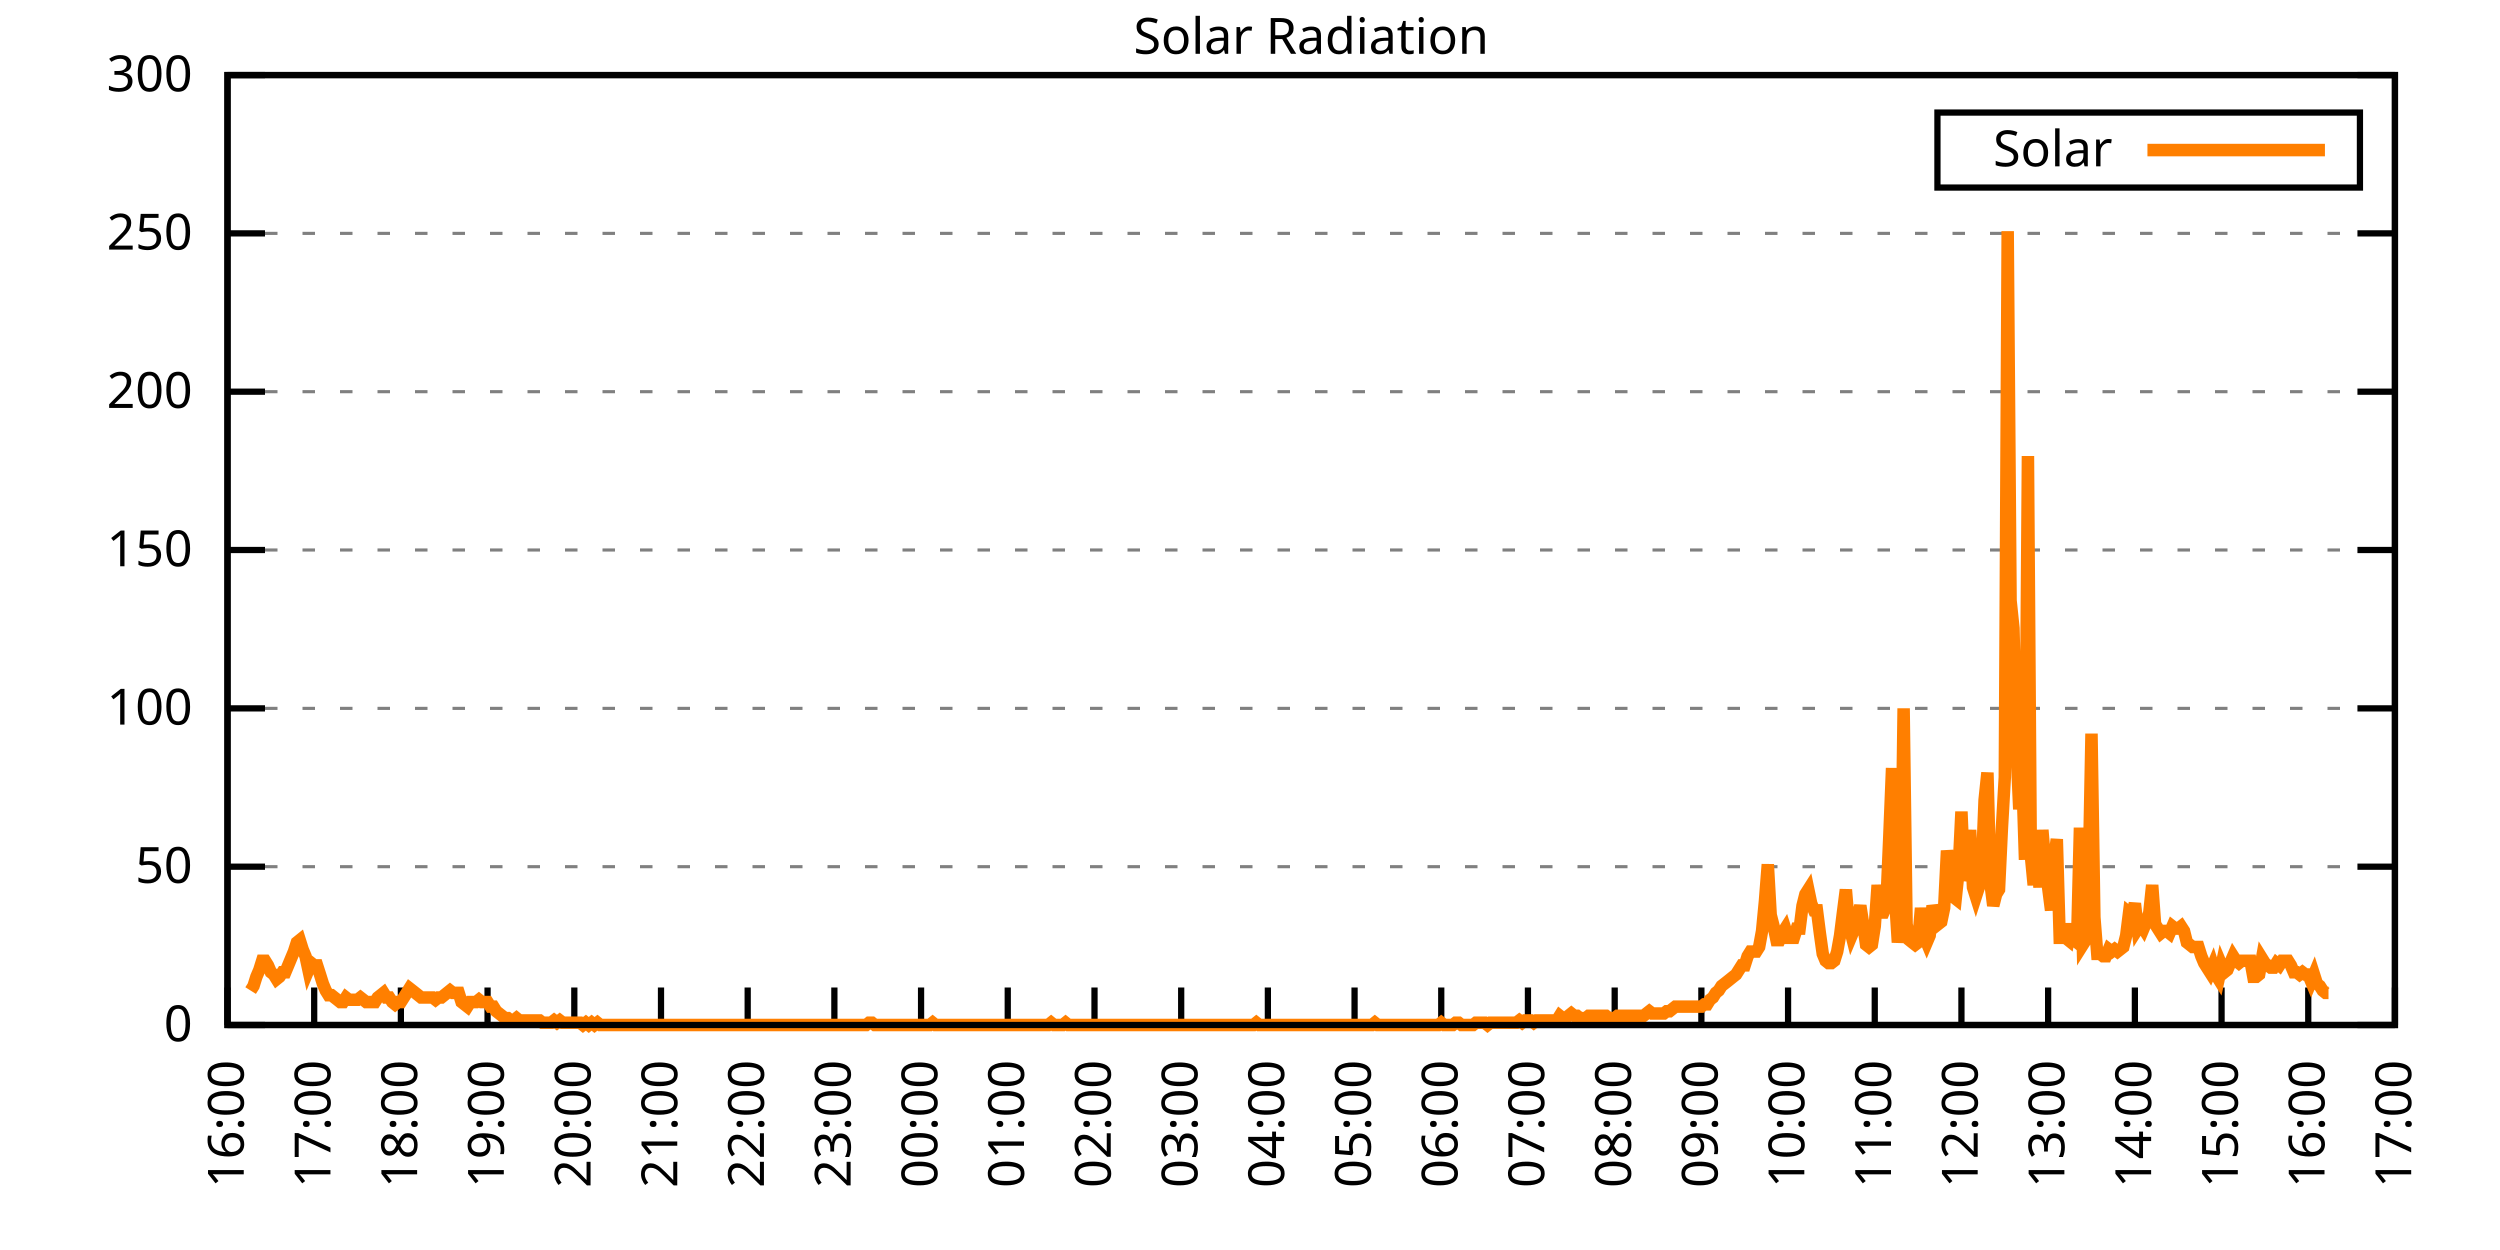
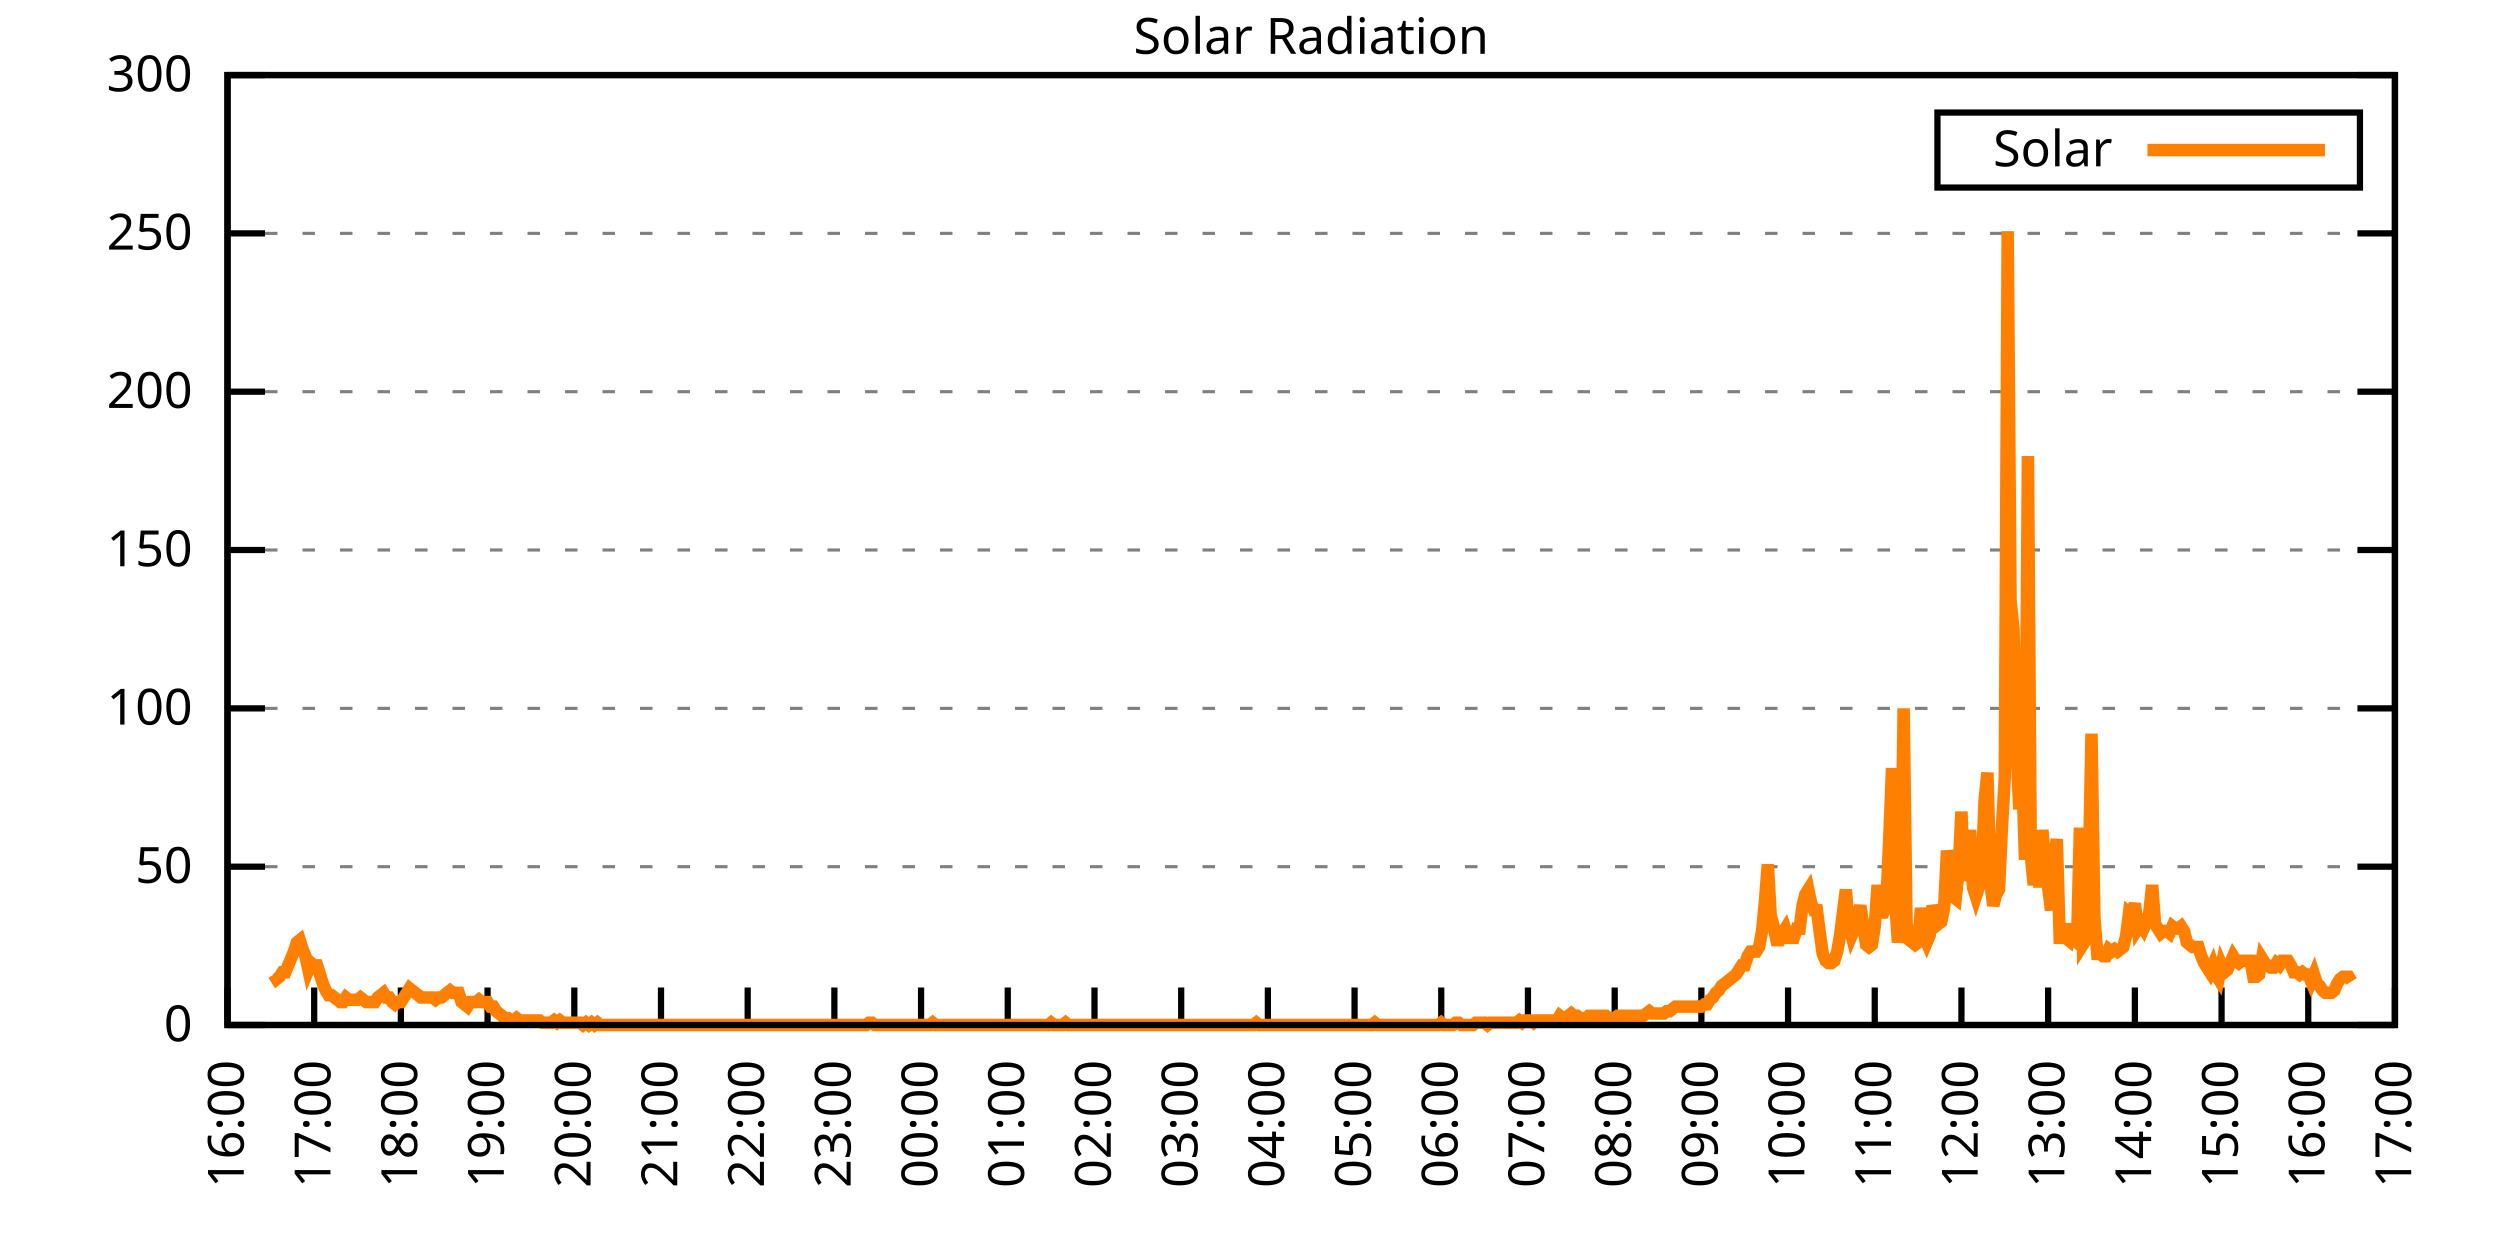
<svg xmlns="http://www.w3.org/2000/svg" xmlns:xlink="http://www.w3.org/1999/xlink" width="400" height="200" viewBox="0 0 400 200">
  <g id="gnuplot_canvas">
    <rect x="0" y="0" width="400" height="200" fill="none" />
    <defs>
      <circle id="gpDot" r="0.5" stroke-width="0.5" stroke="currentColor" />
      <path id="gpPt0" stroke-width="0.333" stroke="currentColor" d="M-1,0 h2 M0,-1 v2" />
      <path id="gpPt1" stroke-width="0.333" stroke="currentColor" d="M-1,-1 L1,1 M1,-1 L-1,1" />
      <path id="gpPt2" stroke-width="0.333" stroke="currentColor" d="M-1,0 L1,0 M0,-1 L0,1 M-1,-1 L1,1 M-1,1 L1,-1" />
      <rect id="gpPt3" stroke-width="0.333" stroke="currentColor" x="-1" y="-1" width="2" height="2" />
      <rect id="gpPt4" stroke-width="0.333" stroke="currentColor" fill="currentColor" x="-1" y="-1" width="2" height="2" />
      <circle id="gpPt5" stroke-width="0.333" stroke="currentColor" cx="0" cy="0" r="1" />
      <use xlink:href="#gpPt5" id="gpPt6" fill="currentColor" stroke="none" />
      <path id="gpPt7" stroke-width="0.333" stroke="currentColor" d="M0,-1.33 L-1.33,0.67 L1.33,0.67 z" />
      <use xlink:href="#gpPt7" id="gpPt8" fill="currentColor" stroke="none" />
      <use xlink:href="#gpPt7" id="gpPt9" stroke="currentColor" transform="rotate(180)" />
      <use xlink:href="#gpPt9" id="gpPt10" fill="currentColor" stroke="none" />
      <use xlink:href="#gpPt3" id="gpPt11" stroke="currentColor" transform="rotate(45)" />
      <use xlink:href="#gpPt11" id="gpPt12" fill="currentColor" stroke="none" />
      <path id="gpPt13" stroke-width="0.333" stroke="currentColor" d="M0,1.330 L1.265,0.411 L0.782,-1.067 L-0.782,-1.076 L-1.265,0.411 z" />
      <use xlink:href="#gpPt13" id="gpPt14" fill="currentColor" stroke="none" />
      <filter id="textbox" filterUnits="objectBoundingBox" x="0" y="0" height="1" width="1">
        <feFlood flood-color="white" flood-opacity="1" result="bgnd" />
        <feComposite in="SourceGraphic" in2="bgnd" operator="atop" />
      </filter>
      <filter id="greybox" filterUnits="objectBoundingBox" x="0" y="0" height="1" width="1">
        <feFlood flood-color="lightgrey" flood-opacity="1" result="grey" />
        <feComposite in="SourceGraphic" in2="grey" operator="atop" />
      </filter>
    </defs>
    <g fill="none" color="white" stroke="currentColor" stroke-width="1.00" stroke-linecap="butt" stroke-linejoin="miter">
</g>
    <g fill="none" color="black" stroke="currentColor" stroke-width="1.00" stroke-linecap="butt" stroke-linejoin="miter">
      <g stroke="none" shape-rendering="crispEdges">
        <polygon fill="rgb(255, 255, 255)" points="36.40,164.00 383.18,164.00 383.18,12.02 36.40,12.02 " />
      </g>
    </g>
    <g fill="none" color="black" stroke="currentColor" stroke-width="1.00" stroke-linecap="butt" stroke-linejoin="miter">
</g>
    <g fill="none" color="black" stroke="black" stroke-width="0.50" stroke-linecap="butt" stroke-linejoin="miter">
</g>
    <g fill="none" color="gray" stroke="currentColor" stroke-width="0.50" stroke-linecap="butt" stroke-linejoin="miter">
      <path stroke="gray" stroke-dasharray="2,4" class="gridline" d="M36.40,164.00 L383.19,164.00  " />
    </g>
    <g fill="none" color="gray" stroke="gray" stroke-width="1.00" stroke-linecap="butt" stroke-linejoin="miter">
</g>
    <g fill="none" color="black" stroke="currentColor" stroke-width="1.00" stroke-linecap="butt" stroke-linejoin="miter">
      <path stroke="black" d="M36.40,164.00 L42.40,164.00 M383.19,164.00 L377.19,164.00  " />
      <g transform="translate(30.80,166.60)" stroke="none" fill="black" font-family="Sans" font-size="8.00" text-anchor="end">
        <text>
          <tspan font-family="Sans"> 0</tspan>
        </text>
      </g>
    </g>
    <g fill="none" color="black" stroke="currentColor" stroke-width="1.00" stroke-linecap="butt" stroke-linejoin="miter">
</g>
    <g fill="none" color="black" stroke="black" stroke-width="0.50" stroke-linecap="butt" stroke-linejoin="miter">
</g>
    <g fill="none" color="gray" stroke="currentColor" stroke-width="0.50" stroke-linecap="butt" stroke-linejoin="miter">
      <path stroke="gray" stroke-dasharray="2,4" class="gridline" d="M36.40,138.67 L383.19,138.67  " />
    </g>
    <g fill="none" color="gray" stroke="gray" stroke-width="1.00" stroke-linecap="butt" stroke-linejoin="miter">
</g>
    <g fill="none" color="black" stroke="currentColor" stroke-width="1.00" stroke-linecap="butt" stroke-linejoin="miter">
      <path stroke="black" d="M36.40,138.67 L42.40,138.67 M383.19,138.67 L377.19,138.67  " />
      <g transform="translate(30.80,141.27)" stroke="none" fill="black" font-family="Sans" font-size="8.00" text-anchor="end">
        <text>
          <tspan font-family="Sans"> 50</tspan>
        </text>
      </g>
    </g>
    <g fill="none" color="black" stroke="currentColor" stroke-width="1.00" stroke-linecap="butt" stroke-linejoin="miter">
</g>
    <g fill="none" color="black" stroke="black" stroke-width="0.50" stroke-linecap="butt" stroke-linejoin="miter">
</g>
    <g fill="none" color="gray" stroke="currentColor" stroke-width="0.50" stroke-linecap="butt" stroke-linejoin="miter">
      <path stroke="gray" stroke-dasharray="2,4" class="gridline" d="M36.40,113.34 L383.19,113.34  " />
    </g>
    <g fill="none" color="gray" stroke="gray" stroke-width="1.00" stroke-linecap="butt" stroke-linejoin="miter">
</g>
    <g fill="none" color="black" stroke="currentColor" stroke-width="1.00" stroke-linecap="butt" stroke-linejoin="miter">
      <path stroke="black" d="M36.40,113.34 L42.40,113.34 M383.19,113.34 L377.19,113.34  " />
      <g transform="translate(30.80,115.94)" stroke="none" fill="black" font-family="Sans" font-size="8.00" text-anchor="end">
        <text>
          <tspan font-family="Sans"> 100</tspan>
        </text>
      </g>
    </g>
    <g fill="none" color="black" stroke="currentColor" stroke-width="1.00" stroke-linecap="butt" stroke-linejoin="miter">
</g>
    <g fill="none" color="black" stroke="black" stroke-width="0.50" stroke-linecap="butt" stroke-linejoin="miter">
</g>
    <g fill="none" color="gray" stroke="currentColor" stroke-width="0.50" stroke-linecap="butt" stroke-linejoin="miter">
      <path stroke="gray" stroke-dasharray="2,4" class="gridline" d="M36.40,88.00 L383.19,88.00  " />
    </g>
    <g fill="none" color="gray" stroke="gray" stroke-width="1.00" stroke-linecap="butt" stroke-linejoin="miter">
</g>
    <g fill="none" color="black" stroke="currentColor" stroke-width="1.00" stroke-linecap="butt" stroke-linejoin="miter">
      <path stroke="black" d="M36.40,88.00 L42.40,88.00 M383.19,88.00 L377.19,88.00  " />
      <g transform="translate(30.80,90.60)" stroke="none" fill="black" font-family="Sans" font-size="8.00" text-anchor="end">
        <text>
          <tspan font-family="Sans"> 150</tspan>
        </text>
      </g>
    </g>
    <g fill="none" color="black" stroke="currentColor" stroke-width="1.00" stroke-linecap="butt" stroke-linejoin="miter">
</g>
    <g fill="none" color="black" stroke="black" stroke-width="0.50" stroke-linecap="butt" stroke-linejoin="miter">
</g>
    <g fill="none" color="gray" stroke="currentColor" stroke-width="0.50" stroke-linecap="butt" stroke-linejoin="miter">
      <path stroke="gray" stroke-dasharray="2,4" class="gridline" d="M36.40,62.67 L383.19,62.67  " />
    </g>
    <g fill="none" color="gray" stroke="gray" stroke-width="1.00" stroke-linecap="butt" stroke-linejoin="miter">
</g>
    <g fill="none" color="black" stroke="currentColor" stroke-width="1.00" stroke-linecap="butt" stroke-linejoin="miter">
      <path stroke="black" d="M36.40,62.67 L42.40,62.67 M383.19,62.67 L377.19,62.67  " />
      <g transform="translate(30.80,65.27)" stroke="none" fill="black" font-family="Sans" font-size="8.00" text-anchor="end">
        <text>
          <tspan font-family="Sans"> 200</tspan>
        </text>
      </g>
    </g>
    <g fill="none" color="black" stroke="currentColor" stroke-width="1.00" stroke-linecap="butt" stroke-linejoin="miter">
</g>
    <g fill="none" color="black" stroke="black" stroke-width="0.50" stroke-linecap="butt" stroke-linejoin="miter">
</g>
    <g fill="none" color="gray" stroke="currentColor" stroke-width="0.50" stroke-linecap="butt" stroke-linejoin="miter">
      <path stroke="gray" stroke-dasharray="2,4" class="gridline" d="M36.40,37.34 L383.19,37.34  " />
    </g>
    <g fill="none" color="gray" stroke="gray" stroke-width="1.00" stroke-linecap="butt" stroke-linejoin="miter">
</g>
    <g fill="none" color="black" stroke="currentColor" stroke-width="1.00" stroke-linecap="butt" stroke-linejoin="miter">
      <path stroke="black" d="M36.40,37.34 L42.40,37.34 M383.19,37.34 L377.19,37.34  " />
      <g transform="translate(30.80,39.94)" stroke="none" fill="black" font-family="Sans" font-size="8.00" text-anchor="end">
        <text>
          <tspan font-family="Sans"> 250</tspan>
        </text>
      </g>
    </g>
    <g fill="none" color="black" stroke="currentColor" stroke-width="1.00" stroke-linecap="butt" stroke-linejoin="miter">
</g>
    <g fill="none" color="black" stroke="black" stroke-width="0.50" stroke-linecap="butt" stroke-linejoin="miter">
</g>
    <g fill="none" color="gray" stroke="currentColor" stroke-width="0.50" stroke-linecap="butt" stroke-linejoin="miter">
      <path stroke="gray" stroke-dasharray="2,4" class="gridline" d="M36.40,12.01 L383.19,12.01  " />
    </g>
    <g fill="none" color="gray" stroke="gray" stroke-width="1.00" stroke-linecap="butt" stroke-linejoin="miter">
</g>
    <g fill="none" color="black" stroke="currentColor" stroke-width="1.00" stroke-linecap="butt" stroke-linejoin="miter">
      <path stroke="black" d="M36.40,12.01 L42.40,12.01 M383.19,12.01 L377.19,12.01  " />
      <g transform="translate(30.80,14.61)" stroke="none" fill="black" font-family="Sans" font-size="8.00" text-anchor="end">
        <text>
          <tspan font-family="Sans"> 300</tspan>
        </text>
      </g>
    </g>
    <g fill="none" color="black" stroke="currentColor" stroke-width="1.00" stroke-linecap="butt" stroke-linejoin="miter">
      <path stroke="black" d="M36.40,164.00 L36.40,158.00  " />
      <g transform="translate(39.00,169.60) rotate(270.00)" stroke="none" fill="black" font-family="Sans" font-size="8.00" text-anchor="end">
        <text>
          <tspan font-family="Sans">16:00</tspan>
        </text>
      </g>
    </g>
    <g fill="none" color="black" stroke="currentColor" stroke-width="1.00" stroke-linecap="butt" stroke-linejoin="miter">
      <path stroke="black" d="M50.27,164.00 L50.27,158.00  " />
      <g transform="translate(52.87,169.60) rotate(270.00)" stroke="none" fill="black" font-family="Sans" font-size="8.00" text-anchor="end">
        <text>
          <tspan font-family="Sans">17:00</tspan>
        </text>
      </g>
    </g>
    <g fill="none" color="black" stroke="currentColor" stroke-width="1.00" stroke-linecap="butt" stroke-linejoin="miter">
      <path stroke="black" d="M64.14,164.00 L64.14,158.00  " />
      <g transform="translate(66.74,169.60) rotate(270.00)" stroke="none" fill="black" font-family="Sans" font-size="8.00" text-anchor="end">
        <text>
          <tspan font-family="Sans">18:00</tspan>
        </text>
      </g>
    </g>
    <g fill="none" color="black" stroke="currentColor" stroke-width="1.00" stroke-linecap="butt" stroke-linejoin="miter">
      <path stroke="black" d="M78.01,164.00 L78.01,158.00  " />
      <g transform="translate(80.61,169.60) rotate(270.00)" stroke="none" fill="black" font-family="Sans" font-size="8.00" text-anchor="end">
        <text>
          <tspan font-family="Sans">19:00</tspan>
        </text>
      </g>
    </g>
    <g fill="none" color="black" stroke="currentColor" stroke-width="1.00" stroke-linecap="butt" stroke-linejoin="miter">
      <path stroke="black" d="M91.89,164.00 L91.89,158.00  " />
      <g transform="translate(94.49,169.60) rotate(270.00)" stroke="none" fill="black" font-family="Sans" font-size="8.00" text-anchor="end">
        <text>
          <tspan font-family="Sans">20:00</tspan>
        </text>
      </g>
    </g>
    <g fill="none" color="black" stroke="currentColor" stroke-width="1.00" stroke-linecap="butt" stroke-linejoin="miter">
      <path stroke="black" d="M105.76,164.00 L105.76,158.00  " />
      <g transform="translate(108.36,169.60) rotate(270.00)" stroke="none" fill="black" font-family="Sans" font-size="8.00" text-anchor="end">
        <text>
          <tspan font-family="Sans">21:00</tspan>
        </text>
      </g>
    </g>
    <g fill="none" color="black" stroke="currentColor" stroke-width="1.00" stroke-linecap="butt" stroke-linejoin="miter">
      <path stroke="black" d="M119.63,164.00 L119.63,158.00  " />
      <g transform="translate(122.23,169.60) rotate(270.00)" stroke="none" fill="black" font-family="Sans" font-size="8.00" text-anchor="end">
        <text>
          <tspan font-family="Sans">22:00</tspan>
        </text>
      </g>
    </g>
    <g fill="none" color="black" stroke="currentColor" stroke-width="1.00" stroke-linecap="butt" stroke-linejoin="miter">
      <path stroke="black" d="M133.50,164.00 L133.50,158.00  " />
      <g transform="translate(136.10,169.60) rotate(270.00)" stroke="none" fill="black" font-family="Sans" font-size="8.00" text-anchor="end">
        <text>
          <tspan font-family="Sans">23:00</tspan>
        </text>
      </g>
    </g>
    <g fill="none" color="black" stroke="currentColor" stroke-width="1.00" stroke-linecap="butt" stroke-linejoin="miter">
      <path stroke="black" d="M147.37,164.00 L147.37,158.00  " />
      <g transform="translate(149.97,169.60) rotate(270.00)" stroke="none" fill="black" font-family="Sans" font-size="8.00" text-anchor="end">
        <text>
          <tspan font-family="Sans">00:00</tspan>
        </text>
      </g>
    </g>
    <g fill="none" color="black" stroke="currentColor" stroke-width="1.00" stroke-linecap="butt" stroke-linejoin="miter">
      <path stroke="black" d="M161.24,164.00 L161.24,158.00  " />
      <g transform="translate(163.84,169.60) rotate(270.00)" stroke="none" fill="black" font-family="Sans" font-size="8.00" text-anchor="end">
        <text>
          <tspan font-family="Sans">01:00</tspan>
        </text>
      </g>
    </g>
    <g fill="none" color="black" stroke="currentColor" stroke-width="1.00" stroke-linecap="butt" stroke-linejoin="miter">
      <path stroke="black" d="M175.12,164.00 L175.12,158.00  " />
      <g transform="translate(177.72,169.60) rotate(270.00)" stroke="none" fill="black" font-family="Sans" font-size="8.00" text-anchor="end">
        <text>
          <tspan font-family="Sans">02:00</tspan>
        </text>
      </g>
    </g>
    <g fill="none" color="black" stroke="currentColor" stroke-width="1.00" stroke-linecap="butt" stroke-linejoin="miter">
      <path stroke="black" d="M188.99,164.00 L188.99,158.00  " />
      <g transform="translate(191.59,169.60) rotate(270.00)" stroke="none" fill="black" font-family="Sans" font-size="8.00" text-anchor="end">
        <text>
          <tspan font-family="Sans">03:00</tspan>
        </text>
      </g>
    </g>
    <g fill="none" color="black" stroke="currentColor" stroke-width="1.00" stroke-linecap="butt" stroke-linejoin="miter">
      <path stroke="black" d="M202.86,164.00 L202.86,158.00  " />
      <g transform="translate(205.46,169.60) rotate(270.00)" stroke="none" fill="black" font-family="Sans" font-size="8.00" text-anchor="end">
        <text>
          <tspan font-family="Sans">04:00</tspan>
        </text>
      </g>
    </g>
    <g fill="none" color="black" stroke="currentColor" stroke-width="1.00" stroke-linecap="butt" stroke-linejoin="miter">
      <path stroke="black" d="M216.73,164.00 L216.73,158.00  " />
      <g transform="translate(219.33,169.60) rotate(270.00)" stroke="none" fill="black" font-family="Sans" font-size="8.00" text-anchor="end">
        <text>
          <tspan font-family="Sans">05:00</tspan>
        </text>
      </g>
    </g>
    <g fill="none" color="black" stroke="currentColor" stroke-width="1.00" stroke-linecap="butt" stroke-linejoin="miter">
      <path stroke="black" d="M230.60,164.00 L230.60,158.00  " />
      <g transform="translate(233.20,169.60) rotate(270.00)" stroke="none" fill="black" font-family="Sans" font-size="8.00" text-anchor="end">
        <text>
          <tspan font-family="Sans">06:00</tspan>
        </text>
      </g>
    </g>
    <g fill="none" color="black" stroke="currentColor" stroke-width="1.00" stroke-linecap="butt" stroke-linejoin="miter">
      <path stroke="black" d="M244.47,164.00 L244.47,158.00  " />
      <g transform="translate(247.07,169.60) rotate(270.00)" stroke="none" fill="black" font-family="Sans" font-size="8.00" text-anchor="end">
        <text>
          <tspan font-family="Sans">07:00</tspan>
        </text>
      </g>
    </g>
    <g fill="none" color="black" stroke="currentColor" stroke-width="1.00" stroke-linecap="butt" stroke-linejoin="miter">
      <path stroke="black" d="M258.35,164.00 L258.35,158.00  " />
      <g transform="translate(260.95,169.60) rotate(270.00)" stroke="none" fill="black" font-family="Sans" font-size="8.00" text-anchor="end">
        <text>
          <tspan font-family="Sans">08:00</tspan>
        </text>
      </g>
    </g>
    <g fill="none" color="black" stroke="currentColor" stroke-width="1.00" stroke-linecap="butt" stroke-linejoin="miter">
      <path stroke="black" d="M272.22,164.00 L272.22,158.00  " />
      <g transform="translate(274.82,169.60) rotate(270.00)" stroke="none" fill="black" font-family="Sans" font-size="8.00" text-anchor="end">
        <text>
          <tspan font-family="Sans">09:00</tspan>
        </text>
      </g>
    </g>
    <g fill="none" color="black" stroke="currentColor" stroke-width="1.00" stroke-linecap="butt" stroke-linejoin="miter">
      <path stroke="black" d="M286.09,164.00 L286.09,158.00  " />
      <g transform="translate(288.69,169.60) rotate(270.00)" stroke="none" fill="black" font-family="Sans" font-size="8.00" text-anchor="end">
        <text>
          <tspan font-family="Sans">10:00</tspan>
        </text>
      </g>
    </g>
    <g fill="none" color="black" stroke="currentColor" stroke-width="1.00" stroke-linecap="butt" stroke-linejoin="miter">
      <path stroke="black" d="M299.96,164.00 L299.96,158.00  " />
      <g transform="translate(302.56,169.60) rotate(270.00)" stroke="none" fill="black" font-family="Sans" font-size="8.00" text-anchor="end">
        <text>
          <tspan font-family="Sans">11:00</tspan>
        </text>
      </g>
    </g>
    <g fill="none" color="black" stroke="currentColor" stroke-width="1.00" stroke-linecap="butt" stroke-linejoin="miter">
      <path stroke="black" d="M313.83,164.00 L313.83,158.00  " />
      <g transform="translate(316.43,169.60) rotate(270.00)" stroke="none" fill="black" font-family="Sans" font-size="8.00" text-anchor="end">
        <text>
          <tspan font-family="Sans">12:00</tspan>
        </text>
      </g>
    </g>
    <g fill="none" color="black" stroke="currentColor" stroke-width="1.00" stroke-linecap="butt" stroke-linejoin="miter">
      <path stroke="black" d="M327.70,164.00 L327.70,158.00  " />
      <g transform="translate(330.30,169.60) rotate(270.00)" stroke="none" fill="black" font-family="Sans" font-size="8.00" text-anchor="end">
        <text>
          <tspan font-family="Sans">13:00</tspan>
        </text>
      </g>
    </g>
    <g fill="none" color="black" stroke="currentColor" stroke-width="1.00" stroke-linecap="butt" stroke-linejoin="miter">
      <path stroke="black" d="M341.58,164.00 L341.58,158.00  " />
      <g transform="translate(344.18,169.60) rotate(270.00)" stroke="none" fill="black" font-family="Sans" font-size="8.00" text-anchor="end">
        <text>
          <tspan font-family="Sans">14:00</tspan>
        </text>
      </g>
    </g>
    <g fill="none" color="black" stroke="currentColor" stroke-width="1.00" stroke-linecap="butt" stroke-linejoin="miter">
      <path stroke="black" d="M355.45,164.00 L355.45,158.00  " />
      <g transform="translate(358.05,169.60) rotate(270.00)" stroke="none" fill="black" font-family="Sans" font-size="8.00" text-anchor="end">
        <text>
          <tspan font-family="Sans">15:00</tspan>
        </text>
      </g>
    </g>
    <g fill="none" color="black" stroke="currentColor" stroke-width="1.00" stroke-linecap="butt" stroke-linejoin="miter">
      <path stroke="black" d="M369.32,164.00 L369.32,158.00  " />
      <g transform="translate(371.92,169.60) rotate(270.00)" stroke="none" fill="black" font-family="Sans" font-size="8.00" text-anchor="end">
        <text>
          <tspan font-family="Sans">16:00</tspan>
        </text>
      </g>
    </g>
    <g fill="none" color="black" stroke="currentColor" stroke-width="1.00" stroke-linecap="butt" stroke-linejoin="miter">
      <path stroke="black" d="M383.19,164.00 L383.19,158.00  " />
      <g transform="translate(385.79,169.60) rotate(270.00)" stroke="none" fill="black" font-family="Sans" font-size="8.00" text-anchor="end">
        <text>
          <tspan font-family="Sans">17:00</tspan>
        </text>
      </g>
    </g>
    <g fill="none" color="black" stroke="currentColor" stroke-width="1.00" stroke-linecap="butt" stroke-linejoin="miter">
</g>
    <g fill="none" color="black" stroke="currentColor" stroke-width="1.00" stroke-linecap="butt" stroke-linejoin="miter">
      <path stroke="black" d="M36.40,12.01 L36.40,164.00 L383.19,164.00 L383.19,12.01 L36.40,12.01 Z  " />
    </g>
    <g fill="none" color="black" stroke="currentColor" stroke-width="1.00" stroke-linecap="butt" stroke-linejoin="miter">
</g>
    <g fill="none" color="black" stroke="currentColor" stroke-width="1.00" stroke-linecap="butt" stroke-linejoin="miter">
      <path stroke="black" d="M309.99,30.01 L309.99,18.01 L377.59,18.01 L377.59,30.01 L309.99,30.01 Z  " />
    </g>
    <g id="Solar_Radiation_plot_1">
      <g fill="none" color="white" stroke="black" stroke-width="2.00" stroke-linecap="butt" stroke-linejoin="miter">
</g>
      <g fill="none" color="black" stroke="currentColor" stroke-width="2.00" stroke-linecap="butt" stroke-linejoin="miter">
        <g transform="translate(337.99,26.61)" stroke="none" fill="black" font-family="Sans" font-size="8.00" text-anchor="end">
          <text>
            <tspan font-family="Sans">Solar</tspan>
          </text>
        </g>
      </g>
      <g fill="none" color="black" stroke="currentColor" stroke-width="2.00" stroke-linecap="butt" stroke-linejoin="miter">
-         <path stroke="rgb(255, 127,   0)" d="M343.59,24.01 L371.99,24.01 M40.10,158.49 L40.56,157.76 L41.02,156.29 L41.49,155.19 L41.95,153.72 L42.41,153.72   L42.87,154.46 L43.34,155.56 L43.80,155.92 L44.26,156.66 L44.72,156.29 L45.19,155.56 L45.65,155.56 L46.11,154.46   L46.57,153.35 L47.03,152.25 L47.50,150.79 L47.96,150.42 L48.42,151.89 L48.88,152.99 L49.35,155.19 L49.81,154.09   L50.27,154.46 L50.73,154.46 L51.20,155.92 L51.66,157.39 L52.12,158.49 L52.58,159.23 L53.05,159.23 L53.51,159.60   L53.97,159.96 L54.43,160.33 L54.90,160.33 L55.36,159.60 L55.82,159.96 L56.28,159.96 L56.75,159.96 L57.21,159.96   L57.67,159.60 L58.13,159.96 L58.59,160.33 L59.06,160.33 L59.52,160.33 L59.98,160.33 L60.44,159.60 L60.91,159.23   L61.37,158.86 L61.83,159.60 L62.29,159.60 L62.76,160.33 L63.22,160.70 L63.68,160.33 L64.14,160.33 L64.61,159.60   L65.07,158.86 L65.53,158.13 L65.99,158.49 L66.46,158.86 L66.92,159.23 L67.38,159.60 L67.84,159.60 L68.30,159.60   L68.77,159.60 L69.23,159.60 L69.69,159.96 L70.15,159.60 L70.62,159.60 L71.08,159.23 L71.54,158.86 L72.00,158.49   L72.47,158.86 L72.93,158.86 L73.39,158.86 L73.85,160.33 L74.32,160.70 L74.78,161.06 L75.24,160.33 L75.70,160.33   L76.17,160.33 L76.63,159.96 L77.09,160.33 L77.55,160.33 L78.01,160.33 L78.48,161.06 L78.94,161.06 L79.40,161.80   L79.86,162.16 L80.33,162.53 L80.79,162.90 L81.25,162.90 L81.71,163.27 L82.18,163.27 L82.64,162.90 L83.10,163.27   L83.56,163.27 L84.03,163.27 L84.49,163.27 L84.95,163.27 L85.41,163.27 L85.88,163.27 L86.34,163.27 L86.80,163.63   L87.26,163.63 L87.72,163.63 L88.19,163.63 L88.65,163.27 L89.11,163.63 L89.57,163.27 L90.04,163.63 L90.50,163.63   L90.96,163.63 L91.42,163.63 L91.89,163.63 L92.35,163.63 L92.81,163.63 L93.27,164.00 L93.74,163.63 L94.20,164.00   L94.66,163.63 L95.12,164.00 L95.59,163.63 L96.05,164.00 L96.51,164.00 L96.97,164.00 L97.44,164.00 L97.90,164.00   L98.36,164.00 L98.82,164.00 L99.28,164.00 L99.75,164.00 L100.21,164.00 L100.67,164.00 L101.13,164.00 L101.60,164.00   L102.06,164.00 L102.52,164.00 L102.98,164.00 L103.45,164.00 L103.91,164.00 L104.37,164.00 L104.83,164.00 L105.30,164.00   L105.76,164.00 L106.22,164.00 L106.68,164.00 L107.15,164.00 L107.61,164.00 L108.07,164.00 L108.53,164.00 L108.99,164.00   L109.46,164.00 L109.92,164.00 L110.38,164.00 L110.84,164.00 L111.31,164.00 L111.77,164.00 L112.23,164.00 L112.69,164.00   L113.16,164.00 L113.62,164.00 L114.08,164.00 L114.54,164.00 L115.01,164.00 L115.47,164.00 L115.93,164.00 L116.39,164.00   L116.86,164.00 L117.32,164.00 L117.78,164.00 L118.24,164.00 L118.70,164.00 L119.17,164.00 L119.63,164.00 L120.09,164.00   L120.55,164.00 L121.02,164.00 L121.48,164.00 L121.94,164.00 L122.40,164.00 L122.87,164.00 L123.33,164.00 L123.79,164.00   L124.25,164.00 L124.72,164.00 L125.18,164.00 L125.64,164.00 L126.10,164.00 L126.57,164.00 L127.03,164.00 L127.49,164.00   L127.95,164.00 L128.41,164.00 L128.88,164.00 L129.34,164.00 L129.80,164.00 L130.26,164.00 L130.73,164.00 L131.19,164.00   L131.65,164.00 L132.11,164.00 L132.58,164.00 L133.04,164.00 L133.50,164.00 L133.96,164.00 L134.43,164.00 L134.89,164.00   L135.35,164.00 L135.81,164.00 L136.28,164.00 L136.74,164.00 L137.20,164.00 L137.66,164.00 L138.13,164.00 L138.59,164.00   L139.05,163.63 L139.51,163.63 L139.97,164.00 L140.44,164.00 L140.90,164.00 L141.36,164.00 L141.82,164.00 L142.29,164.00   L142.75,164.00 L143.21,164.00 L143.67,164.00 L144.14,164.00 L144.60,164.00 L145.06,164.00 L145.52,164.00 L145.99,164.00   L146.45,164.00 L146.91,164.00 L147.37,164.00 L147.84,164.00 L148.30,164.00 L148.76,164.00 L149.22,163.63 L149.68,164.00   L150.15,164.00 L150.61,164.00 L151.07,164.00 L151.53,164.00 L152.00,164.00 L152.46,164.00 L152.92,164.00 L153.38,164.00   L153.85,164.00 L154.31,164.00 L154.77,164.00 L155.23,164.00 L155.70,164.00 L156.16,164.00 L156.62,164.00 L157.08,164.00   L157.55,164.00 L158.01,164.00 L158.47,164.00 L158.93,164.00 L159.39,164.00 L159.86,164.00 L160.32,164.00 L160.78,164.00   L161.24,164.00 L161.71,164.00 L162.17,164.00 L162.63,164.00 L163.09,164.00 L163.56,164.00 L164.02,164.00 L164.48,164.00   L164.94,164.00 L165.41,164.00 L165.87,164.00 L166.33,164.00 L166.79,164.00 L167.26,164.00 L167.72,164.00 L168.18,163.63   L168.64,164.00 L169.10,164.00 L169.57,164.00 L170.03,164.00 L170.49,163.63 L170.95,164.00 L171.42,164.00 L171.88,164.00   L172.34,164.00 L172.80,164.00 L173.27,164.00 L173.73,164.00 L174.19,164.00 L174.65,164.00 L175.12,164.00 L175.58,164.00   L176.04,164.00 L176.50,164.00 L176.97,164.00 L177.43,164.00 L177.89,164.00 L178.35,164.00 L178.82,164.00 L179.28,164.00   L179.74,164.00 L180.20,164.00 L180.66,164.00 L181.13,164.00 L181.59,164.00 L182.05,164.00 L182.51,164.00 L182.98,164.00   L183.44,164.00 L183.90,164.00 L184.36,164.00 L184.83,164.00 L185.29,164.00 L185.75,164.00 L186.21,164.00 L186.68,164.00   L187.14,164.00 L187.60,164.00 L188.06,164.00 L188.53,164.00 L188.99,164.00 L189.45,164.00 L189.91,164.00 L190.37,164.00   L190.84,164.00 L191.30,164.00 L191.76,164.00 L192.22,164.00 L192.69,164.00 L193.15,164.00 L193.61,164.00 L194.07,164.00   L194.54,164.00 L195.00,164.00 L195.46,164.00 L195.92,164.00 L196.39,164.00 L196.85,164.00 L197.31,164.00 L197.77,164.00   L198.24,164.00 L198.70,164.00 L199.16,164.00 L199.62,164.00 L200.08,164.00 L200.55,164.00 L201.01,163.63 L201.47,164.00   L201.93,164.00 L202.40,164.00 L202.86,164.00 L203.32,164.00 L203.78,164.00 L204.25,164.00 L204.71,164.00 L205.17,164.00   L205.63,164.00 L206.10,164.00 L206.56,164.00 L207.02,164.00 L207.48,164.00 L207.95,164.00 L208.41,164.00 L208.87,164.00   L209.33,164.00 L209.80,164.00 L210.26,164.00 L210.72,164.00 L211.18,164.00 L211.64,164.00 L212.11,164.00 L212.57,164.00   L213.03,164.00 L213.49,164.00 L213.96,164.00 L214.42,164.00 L214.88,164.00 L215.34,164.00 L215.81,164.00 L216.27,164.00   L216.73,164.00 L217.19,164.00 L217.66,164.00 L218.12,164.00 L218.58,164.00 L219.04,164.00 L219.51,164.00 L219.97,163.63   L220.43,164.00 L220.89,164.00 L221.35,164.00 L221.82,164.00 L222.28,164.00 L222.74,164.00 L223.20,164.00 L223.67,164.00   L224.13,164.00 L224.59,164.00 L225.05,164.00 L225.52,164.00 L225.98,164.00 L226.44,164.00 L226.90,164.00 L227.37,164.00   L227.83,164.00 L228.29,164.00 L228.75,164.00 L229.22,164.00 L229.68,164.00 L230.14,164.00 L230.60,163.63 L231.06,164.00   L231.53,164.00 L231.99,164.00 L232.45,164.00 L232.91,163.63 L233.38,163.63 L233.84,164.00 L234.30,164.00 L234.76,164.00   L235.23,164.00 L235.69,164.00 L236.15,163.63 L236.61,163.63 L237.08,163.63 L237.54,163.63 L238.00,164.00 L238.46,163.63   L238.93,163.63 L239.39,163.63 L239.85,163.63 L240.31,163.63 L240.77,163.63 L241.24,163.63 L241.70,163.63 L242.16,163.63   L242.62,163.63 L243.09,163.27 L243.55,163.63 L244.01,163.27 L244.47,163.27 L244.94,163.27 L245.40,163.63 L245.86,163.27   L246.32,163.27 L246.79,163.27 L247.25,163.27 L247.71,163.27 L248.17,163.27 L248.64,163.27 L249.10,163.27 L249.56,162.53   L250.02,162.90 L250.49,162.90 L250.95,162.53 L251.41,162.16 L251.87,162.53 L252.33,162.53 L252.80,162.90 L253.26,162.90   L253.72,162.90 L254.18,162.53 L254.65,162.53 L255.11,162.53 L255.57,162.53 L256.03,162.53 L256.50,162.53 L256.96,162.53   L257.42,162.90 L257.88,162.90 L258.35,162.90 L258.81,162.53 L259.27,162.53 L259.73,162.53 L260.20,162.53 L260.66,162.53   L261.12,162.53 L261.58,162.53 L262.04,162.53 L262.51,162.53 L262.97,162.53 L263.43,162.16 L263.89,161.80 L264.36,162.16   L264.82,162.16 L265.28,162.16 L265.74,162.16 L266.21,162.16 L266.67,161.80 L267.13,161.80 L267.59,161.43 L268.06,161.06   L268.52,161.06 L268.98,161.06 L269.44,161.06 L269.91,161.06 L270.37,161.06 L270.83,161.06 L271.29,161.06 L271.75,161.06   L272.22,161.06 L272.68,160.70 L273.14,160.70 L273.60,159.96 L274.07,159.60 L274.53,158.86 L274.99,158.49 L275.45,157.76   L275.92,157.39 L276.38,157.03 L276.84,156.66 L277.30,156.29 L277.77,155.92 L278.23,155.19 L278.69,154.46 L279.15,154.46   L279.62,152.99 L280.08,152.25 L280.54,152.25 L281.00,152.25 L281.46,151.52 L281.93,148.95 L282.39,144.18 L282.85,138.30   L283.31,146.38 L283.78,148.22 L284.24,150.42 L284.70,150.42 L285.16,149.32 L285.63,148.58 L286.09,150.05 L286.55,150.05   L287.01,150.05 L287.48,148.58 L287.94,148.58 L288.40,144.91 L288.86,143.08 L289.33,142.34 L289.79,144.55 L290.25,145.65   L290.71,145.65 L291.18,149.32 L291.64,152.62 L292.10,153.72 L292.56,154.09 L293.02,154.09 L293.49,153.72 L293.95,152.25   L294.41,149.68 L294.87,146.01 L295.34,142.34 L295.80,147.85 L296.26,149.68 L296.72,148.58 L297.19,146.75 L297.65,144.91   L298.11,147.85 L298.57,151.15 L299.04,151.52 L299.50,151.15 L299.96,148.22 L300.42,141.61 L300.89,146.01 L301.35,146.01   L301.81,144.91 L302.27,134.27 L302.73,122.89 L303.20,143.44 L303.66,150.79 L304.12,147.11 L304.58,113.34 L305.05,147.85   L305.51,150.42 L305.97,150.79 L306.43,151.15 L306.90,150.79 L307.36,145.28 L307.82,149.68 L308.28,150.79 L308.75,149.68   L309.21,144.91 L309.67,146.38 L310.13,147.85 L310.60,147.48 L311.06,145.28 L311.52,136.10 L311.98,139.04 L312.44,143.44   L312.91,143.81 L313.37,139.41 L313.83,129.86 L314.29,140.87 L314.76,139.04 L315.22,132.80 L315.68,141.98 L316.14,143.44   L316.61,141.98 L317.07,139.77 L317.53,128.03 L317.99,123.62 L318.46,141.24 L318.92,144.91 L319.38,143.08 L319.84,142.34   L320.31,132.43 L320.77,124.36 L321.23,36.99 L321.69,96.09 L322.15,100.50 L322.62,119.22 L323.08,129.49 L323.54,123.25   L324.00,137.57 L324.47,72.97 L324.93,136.84 L325.39,141.61 L325.85,136.10 L326.32,141.98 L326.78,132.80 L327.24,138.30   L327.70,141.98 L328.17,145.65 L328.63,137.57 L329.09,134.27 L329.55,150.05 L330.02,150.05 L330.48,150.05 L330.94,150.42   L331.40,147.85 L331.87,150.42 L332.33,150.79 L332.79,132.43 L333.25,151.15 L333.71,150.42 L334.18,141.24 L334.64,117.38   L335.10,146.75 L335.56,152.62 L336.03,152.62 L336.49,152.99 L336.95,152.99 L337.41,151.89 L337.88,152.25 L338.34,151.89   L338.80,152.25 L339.26,151.89 L339.73,151.52 L340.19,149.68 L340.65,146.01 L341.11,146.38 L341.58,144.55 L342.04,148.58   L342.50,147.85 L342.96,148.58 L343.42,147.48 L343.89,146.01 L344.35,141.61 L344.81,147.85 L345.27,148.58 L345.74,149.32   L346.20,148.95 L346.66,148.95 L347.12,149.32 L347.59,148.22 L348.05,148.58 L348.51,148.58 L348.97,148.22 L349.44,148.95   L349.90,150.79 L350.36,151.15 L350.82,151.52 L351.29,151.52 L351.75,151.52 L352.21,152.99 L352.67,154.09 L353.13,154.82   L353.60,155.56 L354.06,154.46 L354.52,155.92 L354.98,156.66 L355.45,154.46 L355.91,155.56 L356.37,155.19 L356.83,154.09   L357.30,152.99 L357.76,153.72 L358.22,154.09 L358.68,153.72 L359.15,153.72 L359.61,153.72 L360.07,153.72 L360.53,156.29   L361.00,156.29 L361.46,155.92 L361.92,153.35 L362.38,154.09 L362.84,154.46 L363.31,154.82 L363.77,154.82 L364.23,154.09   L364.69,154.46 L365.16,153.72 L365.62,153.72 L366.08,153.72 L366.54,154.46 L367.01,155.56 L367.47,155.56 L367.93,155.92   L368.39,155.56 L368.86,155.92 L369.32,155.92 L369.78,157.03 L370.24,155.92 L370.71,157.39 L371.17,157.76 L371.63,158.49   L372.09,158.86 L372.56,158.86  " />
+         <path stroke="rgb(255, 127,   0)" d="M343.59,24.01 L371.99,24.01 M43.80,155.92 L44.26,156.66 L44.72,156.29 L45.19,155.56 L45.65,155.56 L46.11,154.46   L46.57,153.35 L47.03,152.25 L47.50,150.79 L47.96,150.42 L48.42,151.89 L48.88,152.99 L49.35,155.19 L49.81,154.09   L50.27,154.46 L50.73,154.46 L51.20,155.92 L51.66,157.39 L52.12,158.49 L52.58,159.23 L53.05,159.23 L53.51,159.60   L53.97,159.96 L54.43,160.33 L54.90,160.33 L55.36,159.60 L55.82,159.96 L56.28,159.96 L56.75,159.96 L57.21,159.96   L57.67,159.60 L58.13,159.96 L58.59,160.33 L59.06,160.33 L59.52,160.33 L59.98,160.33 L60.44,159.60 L60.91,159.23   L61.37,158.86 L61.83,159.60 L62.29,159.60 L62.76,160.33 L63.22,160.70 L63.68,160.33 L64.14,160.33 L64.61,159.60   L65.07,158.86 L65.53,158.13 L65.99,158.49 L66.46,158.86 L66.92,159.23 L67.38,159.60 L67.84,159.60 L68.30,159.60   L68.77,159.60 L69.23,159.60 L69.69,159.96 L70.15,159.60 L70.62,159.60 L71.08,159.23 L71.54,158.86 L72.00,158.49   L72.47,158.86 L72.93,158.86 L73.39,158.86 L73.85,160.33 L74.32,160.70 L74.78,161.06 L75.24,160.33 L75.70,160.33   L76.17,160.33 L76.63,159.96 L77.09,160.33 L77.55,160.33 L78.01,160.33 L78.48,161.06 L78.94,161.06 L79.40,161.80   L79.86,162.16 L80.33,162.53 L80.79,162.90 L81.25,162.90 L81.71,163.27 L82.18,163.27 L82.64,162.90 L83.10,163.27   L83.56,163.27 L84.03,163.27 L84.49,163.27 L84.95,163.27 L85.41,163.27 L85.88,163.27 L86.34,163.27 L86.80,163.63   L87.26,163.63 L87.72,163.63 L88.19,163.63 L88.65,163.27 L89.11,163.63 L89.57,163.27 L90.04,163.63 L90.50,163.63   L90.96,163.63 L91.42,163.63 L91.89,163.63 L92.35,163.63 L92.81,163.63 L93.27,164.00 L93.74,163.63 L94.20,164.00   L94.66,163.63 L95.12,164.00 L95.59,163.63 L96.05,164.00 L96.51,164.00 L96.97,164.00 L97.44,164.00 L97.90,164.00   L98.36,164.00 L98.82,164.00 L99.28,164.00 L99.75,164.00 L100.21,164.00 L100.67,164.00 L101.13,164.00 L101.60,164.00   L102.06,164.00 L102.52,164.00 L102.98,164.00 L103.45,164.00 L103.91,164.00 L104.37,164.00 L104.83,164.00 L105.30,164.00   L105.76,164.00 L106.22,164.00 L106.68,164.00 L107.15,164.00 L107.61,164.00 L108.07,164.00 L108.53,164.00 L108.99,164.00   L109.46,164.00 L109.92,164.00 L110.38,164.00 L110.84,164.00 L111.31,164.00 L111.77,164.00 L112.23,164.00 L112.69,164.00   L113.16,164.00 L113.62,164.00 L114.08,164.00 L114.54,164.00 L115.01,164.00 L115.47,164.00 L115.93,164.00 L116.39,164.00   L116.86,164.00 L117.32,164.00 L117.78,164.00 L118.24,164.00 L118.70,164.00 L119.17,164.00 L119.63,164.00 L120.09,164.00   L120.55,164.00 L121.02,164.00 L121.48,164.00 L121.94,164.00 L122.40,164.00 L122.87,164.00 L123.33,164.00 L123.79,164.00   L124.25,164.00 L124.72,164.00 L125.18,164.00 L125.64,164.00 L126.10,164.00 L126.57,164.00 L127.03,164.00 L127.49,164.00   L127.95,164.00 L128.41,164.00 L128.88,164.00 L129.34,164.00 L129.80,164.00 L130.26,164.00 L130.73,164.00 L131.19,164.00   L131.65,164.00 L132.11,164.00 L132.58,164.00 L133.04,164.00 L133.50,164.00 L133.96,164.00 L134.43,164.00 L134.89,164.00   L135.35,164.00 L135.81,164.00 L136.28,164.00 L136.74,164.00 L137.20,164.00 L137.66,164.00 L138.13,164.00 L138.59,164.00   L139.05,163.63 L139.51,163.63 L139.97,164.00 L140.44,164.00 L140.90,164.00 L141.36,164.00 L141.82,164.00 L142.29,164.00   L142.75,164.00 L143.21,164.00 L143.67,164.00 L144.14,164.00 L144.60,164.00 L145.06,164.00 L145.52,164.00 L145.99,164.00   L146.45,164.00 L146.91,164.00 L147.37,164.00 L147.84,164.00 L148.30,164.00 L148.76,164.00 L149.22,163.63 L149.68,164.00   L150.15,164.00 L150.61,164.00 L151.07,164.00 L151.53,164.00 L152.00,164.00 L152.46,164.00 L152.92,164.00 L153.38,164.00   L153.85,164.00 L154.31,164.00 L154.77,164.00 L155.23,164.00 L155.70,164.00 L156.16,164.00 L156.62,164.00 L157.08,164.00   L157.55,164.00 L158.01,164.00 L158.47,164.00 L158.93,164.00 L159.39,164.00 L159.86,164.00 L160.32,164.00 L160.78,164.00   L161.24,164.00 L161.71,164.00 L162.17,164.00 L162.63,164.00 L163.09,164.00 L163.56,164.00 L164.02,164.00 L164.48,164.00   L164.94,164.00 L165.41,164.00 L165.87,164.00 L166.33,164.00 L166.79,164.00 L167.26,164.00 L167.72,164.00 L168.18,163.63   L168.64,164.00 L169.10,164.00 L169.57,164.00 L170.03,164.00 L170.49,163.63 L170.95,164.00 L171.42,164.00 L171.88,164.00   L172.34,164.00 L172.80,164.00 L173.27,164.00 L173.73,164.00 L174.19,164.00 L174.65,164.00 L175.12,164.00 L175.58,164.00   L176.04,164.00 L176.50,164.00 L176.97,164.00 L177.43,164.00 L177.89,164.00 L178.35,164.00 L178.82,164.00 L179.28,164.00   L179.74,164.00 L180.20,164.00 L180.66,164.00 L181.13,164.00 L181.59,164.00 L182.05,164.00 L182.51,164.00 L182.98,164.00   L183.44,164.00 L183.90,164.00 L184.36,164.00 L184.83,164.00 L185.29,164.00 L185.75,164.00 L186.21,164.00 L186.68,164.00   L187.14,164.00 L187.60,164.00 L188.06,164.00 L188.53,164.00 L188.99,164.00 L189.45,164.00 L189.91,164.00 L190.37,164.00   L190.84,164.00 L191.30,164.00 L191.76,164.00 L192.22,164.00 L192.69,164.00 L193.15,164.00 L193.61,164.00 L194.07,164.00   L194.54,164.00 L195.00,164.00 L195.46,164.00 L195.92,164.00 L196.39,164.00 L196.85,164.00 L197.31,164.00 L197.77,164.00   L198.24,164.00 L198.70,164.00 L199.16,164.00 L199.62,164.00 L200.08,164.00 L200.55,164.00 L201.01,163.63 L201.47,164.00   L201.93,164.00 L202.40,164.00 L202.86,164.00 L203.32,164.00 L203.78,164.00 L204.25,164.00 L204.71,164.00 L205.17,164.00   L205.63,164.00 L206.10,164.00 L206.56,164.00 L207.02,164.00 L207.48,164.00 L207.95,164.00 L208.41,164.00 L208.87,164.00   L209.33,164.00 L209.80,164.00 L210.26,164.00 L210.72,164.00 L211.18,164.00 L211.64,164.00 L212.11,164.00 L212.57,164.00   L213.03,164.00 L213.49,164.00 L213.96,164.00 L214.42,164.00 L214.88,164.00 L215.34,164.00 L215.81,164.00 L216.27,164.00   L216.73,164.00 L217.19,164.00 L217.66,164.00 L218.12,164.00 L218.58,164.00 L219.04,164.00 L219.51,164.00 L219.97,163.63   L220.43,164.00 L220.89,164.00 L221.35,164.00 L221.82,164.00 L222.28,164.00 L222.74,164.00 L223.20,164.00 L223.67,164.00   L224.13,164.00 L224.59,164.00 L225.05,164.00 L225.52,164.00 L225.98,164.00 L226.44,164.00 L226.90,164.00 L227.37,164.00   L227.83,164.00 L228.29,164.00 L228.75,164.00 L229.22,164.00 L229.68,164.00 L230.14,164.00 L230.60,163.63 L231.06,164.00   L231.53,164.00 L231.99,164.00 L232.45,164.00 L232.91,163.63 L233.38,163.63 L233.84,164.00 L234.30,164.00 L234.76,164.00   L235.23,164.00 L235.69,164.00 L236.15,163.63 L236.61,163.63 L237.08,163.63 L237.54,163.63 L238.00,164.00 L238.46,163.63   L238.93,163.63 L239.39,163.63 L239.85,163.63 L240.31,163.63 L240.77,163.63 L241.24,163.63 L241.70,163.63 L242.16,163.63   L242.62,163.63 L243.09,163.27 L243.55,163.63 L244.01,163.27 L244.47,163.27 L244.94,163.27 L245.40,163.63 L245.86,163.27   L246.32,163.27 L246.79,163.27 L247.25,163.27 L247.71,163.27 L248.17,163.27 L248.64,163.27 L249.10,163.27 L249.56,162.53   L250.02,162.90 L250.49,162.90 L250.95,162.53 L251.41,162.16 L251.87,162.53 L252.33,162.53 L252.80,162.90 L253.26,162.90   L253.72,162.90 L254.18,162.53 L254.65,162.53 L255.11,162.53 L255.57,162.53 L256.03,162.53 L256.50,162.53 L256.96,162.53   L257.42,162.90 L257.88,162.90 L258.35,162.90 L258.81,162.53 L259.27,162.53 L259.73,162.53 L260.20,162.53 L260.66,162.53   L261.12,162.53 L261.58,162.53 L262.04,162.53 L262.51,162.53 L262.97,162.53 L263.43,162.16 L263.89,161.80 L264.36,162.16   L264.82,162.16 L265.28,162.16 L265.74,162.16 L266.21,162.16 L266.67,161.80 L267.13,161.80 L267.59,161.43 L268.06,161.06   L268.52,161.06 L268.98,161.06 L269.44,161.06 L269.91,161.06 L270.37,161.06 L270.83,161.06 L271.29,161.06 L271.75,161.06   L272.22,161.06 L272.68,160.70 L273.14,160.70 L273.60,159.96 L274.07,159.60 L274.53,158.86 L274.99,158.49 L275.45,157.76   L275.92,157.39 L276.38,157.03 L276.84,156.66 L277.30,156.29 L277.77,155.92 L278.23,155.19 L278.69,154.46 L279.15,154.46   L279.62,152.99 L280.08,152.25 L280.54,152.25 L281.00,152.25 L281.46,151.52 L281.93,148.95 L282.39,144.18 L282.85,138.30   L283.31,146.38 L283.78,148.22 L284.24,150.42 L284.70,150.42 L285.16,149.32 L285.63,148.58 L286.09,150.05 L286.55,150.05   L287.01,150.05 L287.48,148.58 L287.94,148.58 L288.40,144.91 L288.86,143.08 L289.33,142.34 L289.79,144.55 L290.25,145.65   L290.71,145.65 L291.18,149.32 L291.64,152.62 L292.10,153.72 L292.56,154.09 L293.02,154.09 L293.49,153.72 L293.95,152.25   L294.41,149.68 L294.87,146.01 L295.34,142.34 L295.80,147.85 L296.26,149.68 L296.72,148.58 L297.19,146.75 L297.65,144.91   L298.11,147.85 L298.57,151.15 L299.04,151.52 L299.50,151.15 L299.96,148.22 L300.42,141.61 L300.89,146.01 L301.35,146.01   L301.81,144.91 L302.27,134.27 L302.73,122.89 L303.20,143.44 L303.66,150.79 L304.12,147.11 L304.58,113.34 L305.05,147.85   L305.51,150.42 L305.97,150.79 L306.43,151.15 L306.90,150.79 L307.36,145.28 L307.82,149.68 L308.28,150.79 L308.75,149.68   L309.21,144.91 L309.67,146.38 L310.13,147.85 L310.60,147.48 L311.06,145.28 L311.52,136.10 L311.98,139.04 L312.44,143.44   L312.91,143.81 L313.37,139.41 L313.83,129.86 L314.29,140.87 L314.76,139.04 L315.22,132.80 L315.68,141.98 L316.14,143.44   L316.61,141.98 L317.07,139.77 L317.53,128.03 L317.99,123.62 L318.46,141.24 L318.92,144.91 L319.38,143.08 L319.84,142.34   L320.31,132.43 L320.77,124.36 L321.23,36.99 L321.69,96.09 L322.15,100.50 L322.62,119.22 L323.08,129.49 L323.54,123.25   L324.00,137.57 L324.47,72.97 L324.93,136.84 L325.39,141.61 L325.85,136.10 L326.32,141.98 L326.78,132.80 L327.24,138.30   L327.70,141.98 L328.17,145.65 L328.63,137.57 L329.09,134.27 L329.55,150.05 L330.02,150.05 L330.48,150.05 L330.94,150.42   L331.40,147.85 L331.87,150.42 L332.33,150.79 L332.79,132.43 L333.25,151.15 L333.71,150.42 L334.18,141.24 L334.64,117.38   L335.10,146.75 L335.56,152.62 L336.03,152.62 L336.49,152.99 L336.95,152.99 L337.41,151.89 L337.88,152.25 L338.34,151.89   L338.80,152.25 L339.26,151.89 L339.73,151.52 L340.19,149.68 L340.65,146.01 L341.11,146.38 L341.58,144.55 L342.04,148.58   L342.50,147.85 L342.96,148.58 L343.42,147.48 L343.89,146.01 L344.35,141.61 L344.81,147.85 L345.27,148.58 L345.74,149.32   L346.20,148.95 L346.66,148.95 L347.12,149.32 L347.59,148.22 L348.05,148.58 L348.51,148.58 L348.97,148.22 L349.44,148.95   L349.90,150.79 L350.36,151.15 L350.82,151.52 L351.29,151.52 L351.75,151.52 L352.21,152.99 L352.67,154.09 L353.13,154.82   L353.60,155.56 L354.06,154.46 L354.52,155.92 L354.98,156.66 L355.45,154.46 L355.91,155.56 L356.37,155.19 L356.83,154.09   L357.30,152.99 L357.76,153.72 L358.22,154.09 L358.68,153.72 L359.15,153.72 L359.61,153.72 L360.07,153.72 L360.53,156.29   L361.00,156.29 L361.46,155.92 L361.92,153.35 L362.38,154.09 L362.84,154.46 L363.31,154.82 L363.77,154.82 L364.23,154.09   L364.69,154.46 L365.16,153.72 L365.62,153.72 L366.08,153.72 L366.54,154.46 L367.01,155.56 L367.47,155.56 L367.93,155.92   L368.39,155.56 L368.86,155.92 L369.32,155.92 L369.78,157.03 L370.24,155.92 L370.71,157.39 L371.17,157.76 L371.63,158.49   L372.09,158.86 L372.56,158.86 L373.02,158.86 L373.48,158.49 L373.94,157.39 L374.40,156.66 L374.87,156.29 L375.33,156.29   L375.79,156.29 L376.25,157.03  " />
      </g>
    </g>
    <g fill="none" color="black" stroke="currentColor" stroke-width="2.00" stroke-linecap="butt" stroke-linejoin="miter">
</g>
    <g fill="none" color="black" stroke="black" stroke-width="1.00" stroke-linecap="butt" stroke-linejoin="miter">
</g>
    <g fill="none" color="black" stroke="currentColor" stroke-width="1.00" stroke-linecap="butt" stroke-linejoin="miter">
      <path stroke="black" d="M36.40,12.01 L36.40,164.00 L383.19,164.00 L383.19,12.01 L36.40,12.01 Z  " />
      <g transform="translate(6.80,88.01) rotate(270.00)" stroke="none" fill="black" font-family="Sans" font-size="8.00" text-anchor="middle">
        <text />
      </g>
    </g>
    <g fill="none" color="black" stroke="currentColor" stroke-width="1.00" stroke-linecap="butt" stroke-linejoin="miter">
</g>
    <g fill="none" color="black" stroke="currentColor" stroke-width="1.00" stroke-linecap="butt" stroke-linejoin="miter">
      <g transform="translate(209.79,8.61)" stroke="none" fill="black" font-family="Sans" font-size="8.00" text-anchor="middle">
        <text>
          <tspan font-family="Sans">Solar Radiation</tspan>
        </text>
      </g>
    </g>
    <g fill="none" color="black" stroke="currentColor" stroke-width="1.00" stroke-linecap="butt" stroke-linejoin="miter">
</g>
  </g>
</svg>
